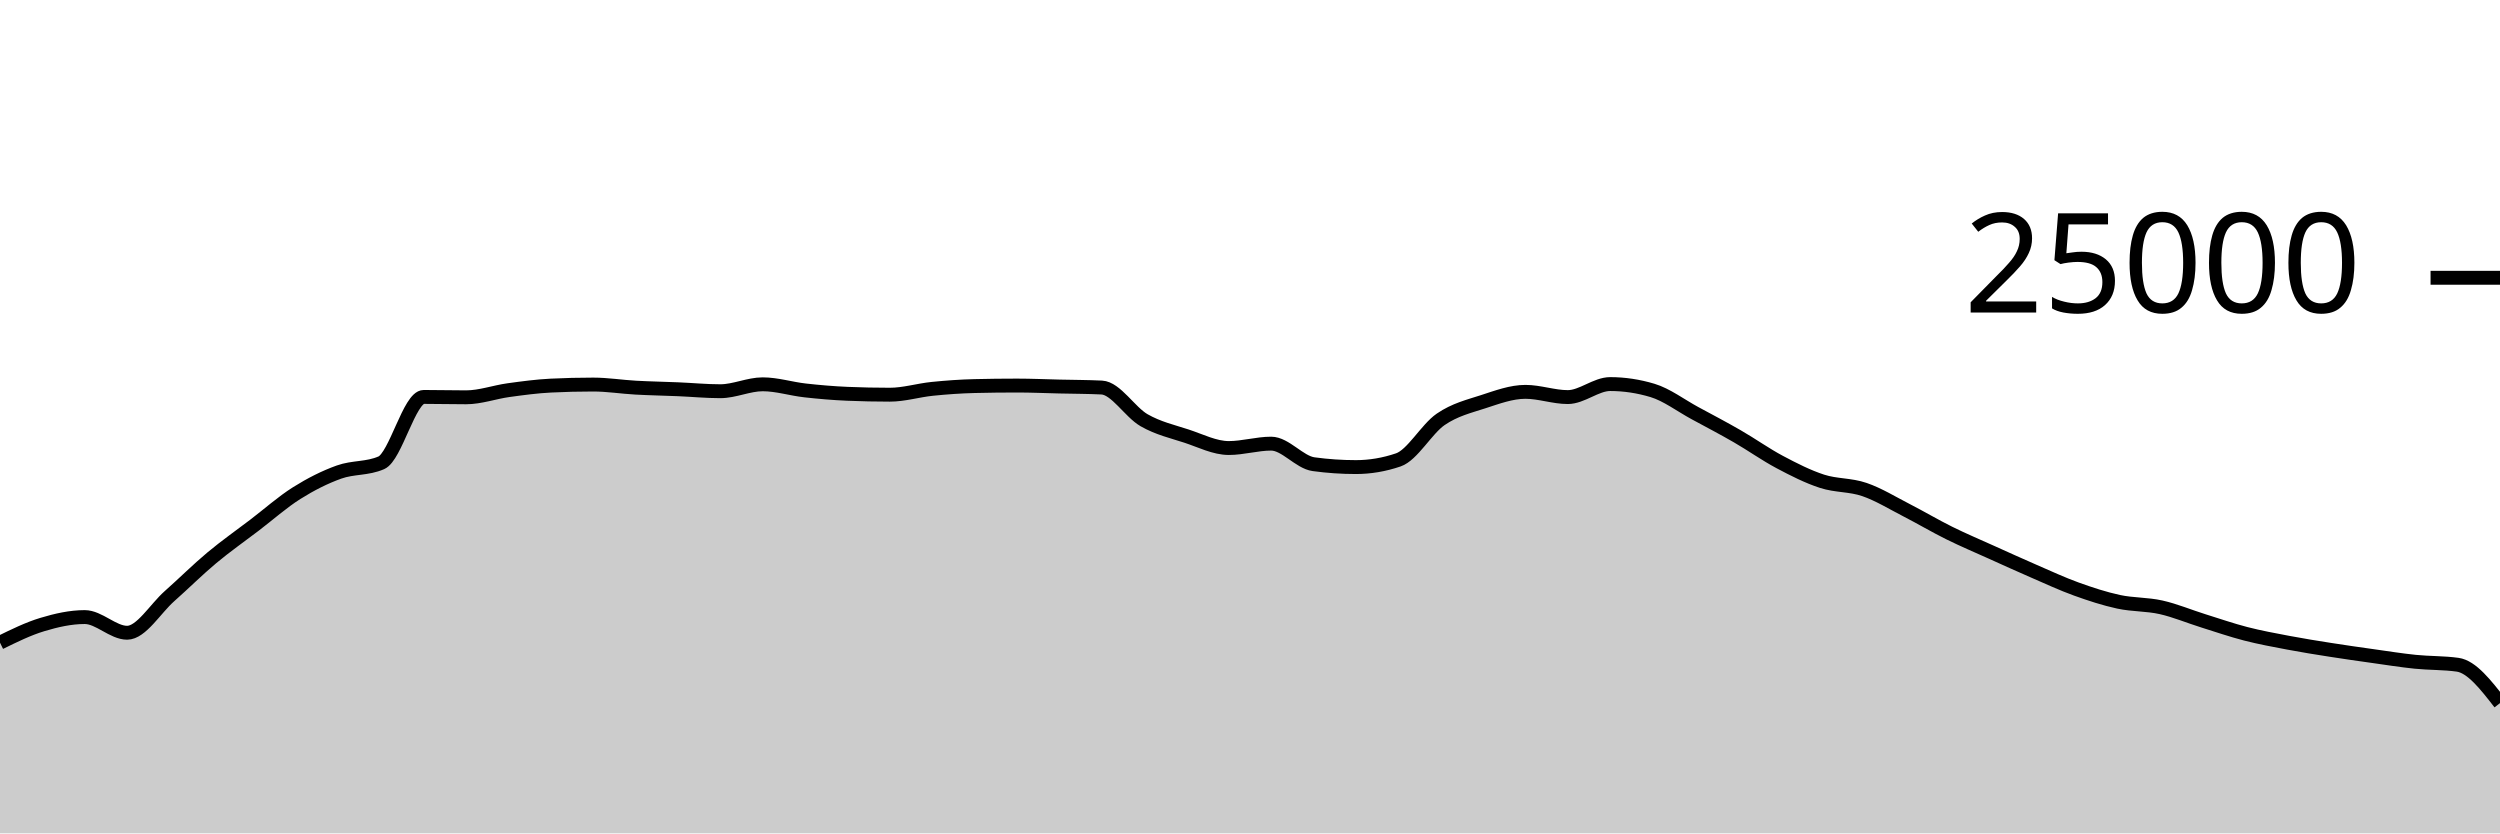
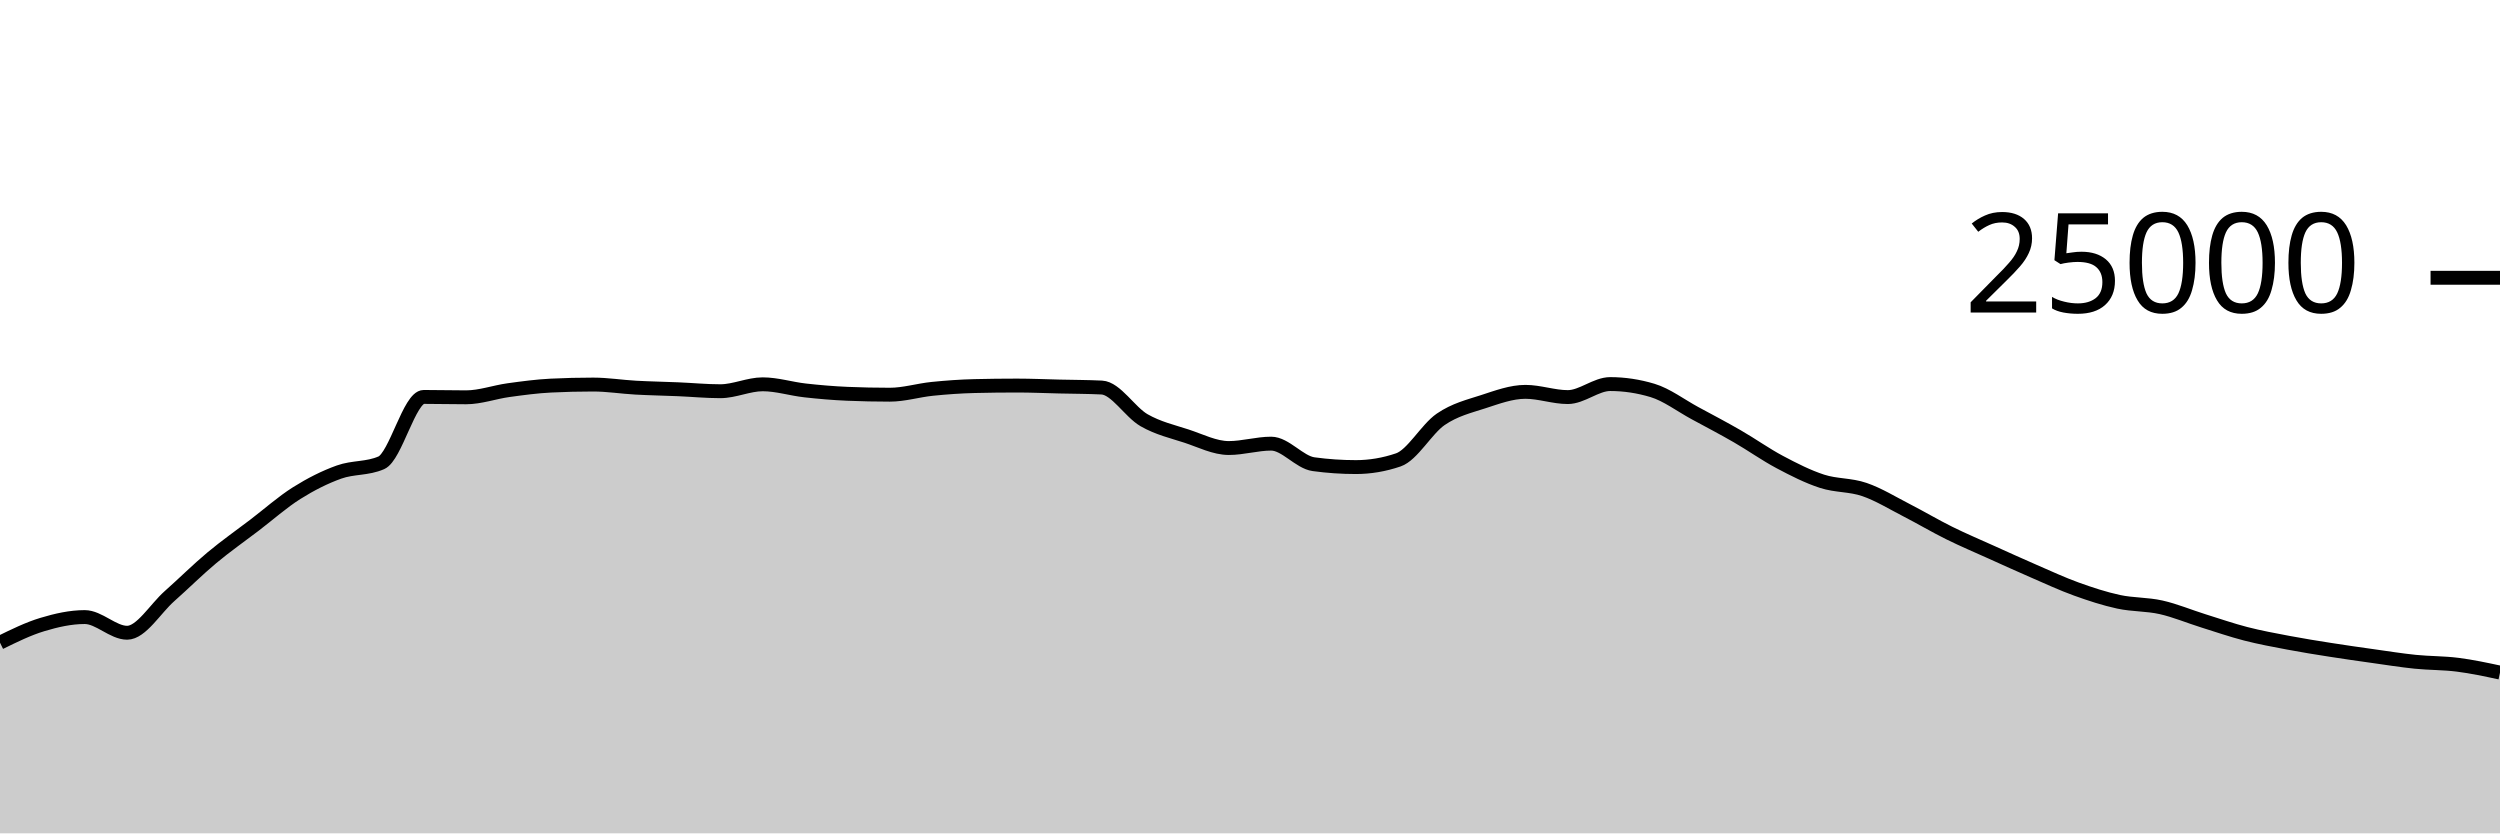
<svg xmlns="http://www.w3.org/2000/svg" viewBox="0 0 180 60">
  <g transform="translate(0,20)">
-     <path class="area" fill="rgba(0, 0, 0, 0.2)" d="M0,26.272C1.017,25.772,2.034,25.272,3.051,24.965C4.068,24.658,5.085,24.429,6.102,24.429C7.119,24.429,8.136,25.558,9.153,25.558C10.169,25.558,11.186,23.823,12.203,22.923C13.22,22.023,14.237,21.009,15.254,20.16C16.271,19.311,17.288,18.603,18.305,17.827C19.322,17.052,20.339,16.147,21.356,15.507C22.373,14.867,23.39,14.353,24.407,13.989C25.424,13.624,26.441,13.766,27.458,13.32C28.475,12.874,29.492,8.579,30.508,8.579C31.525,8.579,32.542,8.606,33.559,8.606C34.576,8.606,35.593,8.232,36.61,8.091C37.627,7.951,38.644,7.813,39.661,7.763C40.678,7.713,41.695,7.688,42.712,7.688C43.729,7.688,44.746,7.854,45.763,7.91C46.78,7.967,47.797,7.983,48.814,8.026C49.831,8.069,50.847,8.168,51.864,8.168C52.881,8.168,53.898,7.67,54.915,7.67C55.932,7.67,56.949,7.997,57.966,8.11C58.983,8.224,60,8.311,61.017,8.354C62.034,8.396,63.051,8.418,64.068,8.418C65.085,8.418,66.102,8.102,67.119,7.998C68.136,7.895,69.153,7.821,70.169,7.797C71.186,7.772,72.203,7.76,73.22,7.76C74.237,7.76,75.254,7.807,76.271,7.83C77.288,7.854,78.305,7.854,79.322,7.902C80.339,7.95,81.356,9.673,82.373,10.256C83.39,10.839,84.407,11.065,85.424,11.398C86.441,11.732,87.458,12.258,88.475,12.258C89.492,12.258,90.508,11.942,91.525,11.942C92.542,11.942,93.559,13.284,94.576,13.422C95.593,13.561,96.61,13.63,97.627,13.63C98.644,13.63,99.661,13.458,100.678,13.112C101.695,12.766,102.712,10.891,103.729,10.194C104.746,9.496,105.763,9.257,106.78,8.926C107.797,8.596,108.814,8.213,109.831,8.213C110.847,8.213,111.864,8.59,112.881,8.59C113.898,8.59,114.915,7.653,115.932,7.653C116.949,7.653,117.966,7.806,118.983,8.112C120,8.418,121.017,9.194,122.034,9.744C123.051,10.294,124.068,10.826,125.085,11.413C126.102,11.999,127.119,12.724,128.136,13.264C129.153,13.804,130.169,14.321,131.186,14.651C132.203,14.981,133.22,14.896,134.237,15.245C135.254,15.594,136.271,16.222,137.288,16.744C138.305,17.266,139.322,17.871,140.339,18.374C141.356,18.878,142.373,19.306,143.39,19.765C144.407,20.224,145.424,20.687,146.441,21.128C147.458,21.569,148.475,22.043,149.492,22.41C150.508,22.777,151.525,23.11,152.542,23.33C153.559,23.549,154.576,23.498,155.593,23.726C156.61,23.955,157.627,24.385,158.644,24.702C159.661,25.02,160.678,25.371,161.695,25.634C162.712,25.896,163.729,26.082,164.746,26.275C165.763,26.468,166.78,26.63,167.797,26.79C168.814,26.951,169.831,27.094,170.847,27.237C171.864,27.38,172.881,27.544,173.898,27.648C174.915,27.752,175.932,27.719,176.949,27.861C177.966,28.003,178.983,29.313,180,30.624L180,40C178.983,40,177.966,40,176.949,40C175.932,40,174.915,40,173.898,40C172.881,40,171.864,40,170.847,40C169.831,40,168.814,40,167.797,40C166.78,40,165.763,40,164.746,40C163.729,40,162.712,40,161.695,40C160.678,40,159.661,40,158.644,40C157.627,40,156.61,40,155.593,40C154.576,40,153.559,40,152.542,40C151.525,40,150.508,40,149.492,40C148.475,40,147.458,40,146.441,40C145.424,40,144.407,40,143.39,40C142.373,40,141.356,40,140.339,40C139.322,40,138.305,40,137.288,40C136.271,40,135.254,40,134.237,40C133.22,40,132.203,40,131.186,40C130.169,40,129.153,40,128.136,40C127.119,40,126.102,40,125.085,40C124.068,40,123.051,40,122.034,40C121.017,40,120,40,118.983,40C117.966,40,116.949,40,115.932,40C114.915,40,113.898,40,112.881,40C111.864,40,110.847,40,109.831,40C108.814,40,107.797,40,106.78,40C105.763,40,104.746,40,103.729,40C102.712,40,101.695,40,100.678,40C99.661,40,98.644,40,97.627,40C96.61,40,95.593,40,94.576,40C93.559,40,92.542,40,91.525,40C90.508,40,89.492,40,88.475,40C87.458,40,86.441,40,85.424,40C84.407,40,83.39,40,82.373,40C81.356,40,80.339,40,79.322,40C78.305,40,77.288,40,76.271,40C75.254,40,74.237,40,73.22,40C72.203,40,71.186,40,70.169,40C69.153,40,68.136,40,67.119,40C66.102,40,65.085,40,64.068,40C63.051,40,62.034,40,61.017,40C60,40,58.983,40,57.966,40C56.949,40,55.932,40,54.915,40C53.898,40,52.881,40,51.864,40C50.847,40,49.831,40,48.814,40C47.797,40,46.78,40,45.763,40C44.746,40,43.729,40,42.712,40C41.695,40,40.678,40,39.661,40C38.644,40,37.627,40,36.61,40C35.593,40,34.576,40,33.559,40C32.542,40,31.525,40,30.508,40C29.492,40,28.475,40,27.458,40C26.441,40,25.424,40,24.407,40C23.39,40,22.373,40,21.356,40C20.339,40,19.322,40,18.305,40C17.288,40,16.271,40,15.254,40C14.237,40,13.22,40,12.203,40C11.186,40,10.169,40,9.153,40C8.136,40,7.119,40,6.102,40C5.085,40,4.068,40,3.051,40C2.034,40,1.017,40,0,40Z" />
-     <path class="line" stroke="black" fill="none" d="M0,26.272C1.017,25.772,2.034,25.272,3.051,24.965C4.068,24.658,5.085,24.429,6.102,24.429C7.119,24.429,8.136,25.558,9.153,25.558C10.169,25.558,11.186,23.823,12.203,22.923C13.22,22.023,14.237,21.009,15.254,20.16C16.271,19.311,17.288,18.603,18.305,17.827C19.322,17.052,20.339,16.147,21.356,15.507C22.373,14.867,23.39,14.353,24.407,13.989C25.424,13.624,26.441,13.766,27.458,13.32C28.475,12.874,29.492,8.579,30.508,8.579C31.525,8.579,32.542,8.606,33.559,8.606C34.576,8.606,35.593,8.232,36.61,8.091C37.627,7.951,38.644,7.813,39.661,7.763C40.678,7.713,41.695,7.688,42.712,7.688C43.729,7.688,44.746,7.854,45.763,7.91C46.78,7.967,47.797,7.983,48.814,8.026C49.831,8.069,50.847,8.168,51.864,8.168C52.881,8.168,53.898,7.67,54.915,7.67C55.932,7.67,56.949,7.997,57.966,8.11C58.983,8.224,60,8.311,61.017,8.354C62.034,8.396,63.051,8.418,64.068,8.418C65.085,8.418,66.102,8.102,67.119,7.998C68.136,7.895,69.153,7.821,70.169,7.797C71.186,7.772,72.203,7.76,73.22,7.76C74.237,7.76,75.254,7.807,76.271,7.83C77.288,7.854,78.305,7.854,79.322,7.902C80.339,7.95,81.356,9.673,82.373,10.256C83.39,10.839,84.407,11.065,85.424,11.398C86.441,11.732,87.458,12.258,88.475,12.258C89.492,12.258,90.508,11.942,91.525,11.942C92.542,11.942,93.559,13.284,94.576,13.422C95.593,13.561,96.61,13.63,97.627,13.63C98.644,13.63,99.661,13.458,100.678,13.112C101.695,12.766,102.712,10.891,103.729,10.194C104.746,9.496,105.763,9.257,106.78,8.926C107.797,8.596,108.814,8.213,109.831,8.213C110.847,8.213,111.864,8.59,112.881,8.59C113.898,8.59,114.915,7.653,115.932,7.653C116.949,7.653,117.966,7.806,118.983,8.112C120,8.418,121.017,9.194,122.034,9.744C123.051,10.294,124.068,10.826,125.085,11.413C126.102,11.999,127.119,12.724,128.136,13.264C129.153,13.804,130.169,14.321,131.186,14.651C132.203,14.981,133.22,14.896,134.237,15.245C135.254,15.594,136.271,16.222,137.288,16.744C138.305,17.266,139.322,17.871,140.339,18.374C141.356,18.878,142.373,19.306,143.39,19.765C144.407,20.224,145.424,20.687,146.441,21.128C147.458,21.569,148.475,22.043,149.492,22.41C150.508,22.777,151.525,23.11,152.542,23.33C153.559,23.549,154.576,23.498,155.593,23.726C156.61,23.955,157.627,24.385,158.644,24.702C159.661,25.02,160.678,25.371,161.695,25.634C162.712,25.896,163.729,26.082,164.746,26.275C165.763,26.468,166.78,26.63,167.797,26.79C168.814,26.951,169.831,27.094,170.847,27.237C171.864,27.38,172.881,27.544,173.898,27.648C174.915,27.752,175.932,27.719,176.949,27.861C177.966,28.003,178.983,29.313,180,30.624" />
+     <path class="area" fill="rgba(0, 0, 0, 0.2)" d="M0,26.272C1.017,25.772,2.034,25.272,3.051,24.965C4.068,24.658,5.085,24.429,6.102,24.429C7.119,24.429,8.136,25.558,9.153,25.558C10.169,25.558,11.186,23.823,12.203,22.923C13.22,22.023,14.237,21.009,15.254,20.16C16.271,19.311,17.288,18.603,18.305,17.827C19.322,17.052,20.339,16.147,21.356,15.507C22.373,14.867,23.39,14.353,24.407,13.989C25.424,13.624,26.441,13.766,27.458,13.32C28.475,12.874,29.492,8.579,30.508,8.579C31.525,8.579,32.542,8.606,33.559,8.606C34.576,8.606,35.593,8.232,36.61,8.091C37.627,7.951,38.644,7.813,39.661,7.763C40.678,7.713,41.695,7.688,42.712,7.688C43.729,7.688,44.746,7.854,45.763,7.91C46.78,7.967,47.797,7.983,48.814,8.026C49.831,8.069,50.847,8.168,51.864,8.168C52.881,8.168,53.898,7.67,54.915,7.67C55.932,7.67,56.949,7.997,57.966,8.11C58.983,8.224,60,8.311,61.017,8.354C62.034,8.396,63.051,8.418,64.068,8.418C65.085,8.418,66.102,8.102,67.119,7.998C68.136,7.895,69.153,7.821,70.169,7.797C71.186,7.772,72.203,7.76,73.22,7.76C74.237,7.76,75.254,7.807,76.271,7.83C77.288,7.854,78.305,7.854,79.322,7.902C80.339,7.95,81.356,9.673,82.373,10.256C83.39,10.839,84.407,11.065,85.424,11.398C86.441,11.732,87.458,12.258,88.475,12.258C89.492,12.258,90.508,11.942,91.525,11.942C92.542,11.942,93.559,13.284,94.576,13.422C95.593,13.561,96.61,13.63,97.627,13.63C98.644,13.63,99.661,13.458,100.678,13.112C101.695,12.766,102.712,10.891,103.729,10.194C104.746,9.496,105.763,9.257,106.78,8.926C107.797,8.596,108.814,8.213,109.831,8.213C110.847,8.213,111.864,8.59,112.881,8.59C113.898,8.59,114.915,7.653,115.932,7.653C116.949,7.653,117.966,7.806,118.983,8.112C120,8.418,121.017,9.194,122.034,9.744C123.051,10.294,124.068,10.826,125.085,11.413C126.102,11.999,127.119,12.724,128.136,13.264C129.153,13.804,130.169,14.321,131.186,14.651C132.203,14.981,133.22,14.896,134.237,15.245C135.254,15.594,136.271,16.222,137.288,16.744C138.305,17.266,139.322,17.871,140.339,18.374C141.356,18.878,142.373,19.306,143.39,19.765C144.407,20.224,145.424,20.687,146.441,21.128C147.458,21.569,148.475,22.043,149.492,22.41C150.508,22.777,151.525,23.11,152.542,23.33C153.559,23.549,154.576,23.498,155.593,23.726C156.61,23.955,157.627,24.385,158.644,24.702C159.661,25.02,160.678,25.371,161.695,25.634C162.712,25.896,163.729,26.082,164.746,26.275C165.763,26.468,166.78,26.63,167.797,26.79C168.814,26.951,169.831,27.094,170.847,27.237C171.864,27.38,172.881,27.544,173.898,27.648C174.915,27.752,175.932,27.731,176.949,27.861C177.966,27.99,178.983,28.208,180,28.426L180,40C178.983,40,177.966,40,176.949,40C175.932,40,174.915,40,173.898,40C172.881,40,171.864,40,170.847,40C169.831,40,168.814,40,167.797,40C166.78,40,165.763,40,164.746,40C163.729,40,162.712,40,161.695,40C160.678,40,159.661,40,158.644,40C157.627,40,156.61,40,155.593,40C154.576,40,153.559,40,152.542,40C151.525,40,150.508,40,149.492,40C148.475,40,147.458,40,146.441,40C145.424,40,144.407,40,143.39,40C142.373,40,141.356,40,140.339,40C139.322,40,138.305,40,137.288,40C136.271,40,135.254,40,134.237,40C133.22,40,132.203,40,131.186,40C130.169,40,129.153,40,128.136,40C127.119,40,126.102,40,125.085,40C124.068,40,123.051,40,122.034,40C121.017,40,120,40,118.983,40C117.966,40,116.949,40,115.932,40C114.915,40,113.898,40,112.881,40C111.864,40,110.847,40,109.831,40C108.814,40,107.797,40,106.78,40C105.763,40,104.746,40,103.729,40C102.712,40,101.695,40,100.678,40C99.661,40,98.644,40,97.627,40C96.61,40,95.593,40,94.576,40C93.559,40,92.542,40,91.525,40C90.508,40,89.492,40,88.475,40C87.458,40,86.441,40,85.424,40C84.407,40,83.39,40,82.373,40C81.356,40,80.339,40,79.322,40C78.305,40,77.288,40,76.271,40C75.254,40,74.237,40,73.22,40C72.203,40,71.186,40,70.169,40C69.153,40,68.136,40,67.119,40C66.102,40,65.085,40,64.068,40C63.051,40,62.034,40,61.017,40C60,40,58.983,40,57.966,40C56.949,40,55.932,40,54.915,40C53.898,40,52.881,40,51.864,40C50.847,40,49.831,40,48.814,40C47.797,40,46.78,40,45.763,40C44.746,40,43.729,40,42.712,40C41.695,40,40.678,40,39.661,40C38.644,40,37.627,40,36.61,40C35.593,40,34.576,40,33.559,40C32.542,40,31.525,40,30.508,40C29.492,40,28.475,40,27.458,40C26.441,40,25.424,40,24.407,40C23.39,40,22.373,40,21.356,40C20.339,40,19.322,40,18.305,40C17.288,40,16.271,40,15.254,40C14.237,40,13.22,40,12.203,40C11.186,40,10.169,40,9.153,40C8.136,40,7.119,40,6.102,40C5.085,40,4.068,40,3.051,40C2.034,40,1.017,40,0,40Z" />
+     <path class="line" stroke="black" fill="none" d="M0,26.272C1.017,25.772,2.034,25.272,3.051,24.965C4.068,24.658,5.085,24.429,6.102,24.429C7.119,24.429,8.136,25.558,9.153,25.558C10.169,25.558,11.186,23.823,12.203,22.923C13.22,22.023,14.237,21.009,15.254,20.16C16.271,19.311,17.288,18.603,18.305,17.827C19.322,17.052,20.339,16.147,21.356,15.507C22.373,14.867,23.39,14.353,24.407,13.989C25.424,13.624,26.441,13.766,27.458,13.32C28.475,12.874,29.492,8.579,30.508,8.579C31.525,8.579,32.542,8.606,33.559,8.606C34.576,8.606,35.593,8.232,36.61,8.091C37.627,7.951,38.644,7.813,39.661,7.763C40.678,7.713,41.695,7.688,42.712,7.688C43.729,7.688,44.746,7.854,45.763,7.91C46.78,7.967,47.797,7.983,48.814,8.026C49.831,8.069,50.847,8.168,51.864,8.168C52.881,8.168,53.898,7.67,54.915,7.67C55.932,7.67,56.949,7.997,57.966,8.11C58.983,8.224,60,8.311,61.017,8.354C62.034,8.396,63.051,8.418,64.068,8.418C65.085,8.418,66.102,8.102,67.119,7.998C68.136,7.895,69.153,7.821,70.169,7.797C71.186,7.772,72.203,7.76,73.22,7.76C74.237,7.76,75.254,7.807,76.271,7.83C77.288,7.854,78.305,7.854,79.322,7.902C80.339,7.95,81.356,9.673,82.373,10.256C83.39,10.839,84.407,11.065,85.424,11.398C86.441,11.732,87.458,12.258,88.475,12.258C89.492,12.258,90.508,11.942,91.525,11.942C92.542,11.942,93.559,13.284,94.576,13.422C95.593,13.561,96.61,13.63,97.627,13.63C98.644,13.63,99.661,13.458,100.678,13.112C101.695,12.766,102.712,10.891,103.729,10.194C104.746,9.496,105.763,9.257,106.78,8.926C107.797,8.596,108.814,8.213,109.831,8.213C110.847,8.213,111.864,8.59,112.881,8.59C113.898,8.59,114.915,7.653,115.932,7.653C116.949,7.653,117.966,7.806,118.983,8.112C120,8.418,121.017,9.194,122.034,9.744C123.051,10.294,124.068,10.826,125.085,11.413C126.102,11.999,127.119,12.724,128.136,13.264C129.153,13.804,130.169,14.321,131.186,14.651C132.203,14.981,133.22,14.896,134.237,15.245C135.254,15.594,136.271,16.222,137.288,16.744C138.305,17.266,139.322,17.871,140.339,18.374C141.356,18.878,142.373,19.306,143.39,19.765C144.407,20.224,145.424,20.687,146.441,21.128C147.458,21.569,148.475,22.043,149.492,22.41C150.508,22.777,151.525,23.11,152.542,23.33C153.559,23.549,154.576,23.498,155.593,23.726C156.61,23.955,157.627,24.385,158.644,24.702C159.661,25.02,160.678,25.371,161.695,25.634C162.712,25.896,163.729,26.082,164.746,26.275C165.763,26.468,166.78,26.63,167.797,26.79C168.814,26.951,169.831,27.094,170.847,27.237C171.864,27.38,172.881,27.544,173.898,27.648C174.915,27.752,175.932,27.731,176.949,27.861C177.966,27.99,178.983,28.208,180,28.426" />
    <path class="axis-ceiling" stroke-width="1" stroke="black" fill="none" d="M175,0L180,0" />
    <text class="axis-ceiling-label" font-family="sans-serif" text-anchor="end" font-size="10px" x="170" y="2.5">25000</text>
  </g>
</svg>
